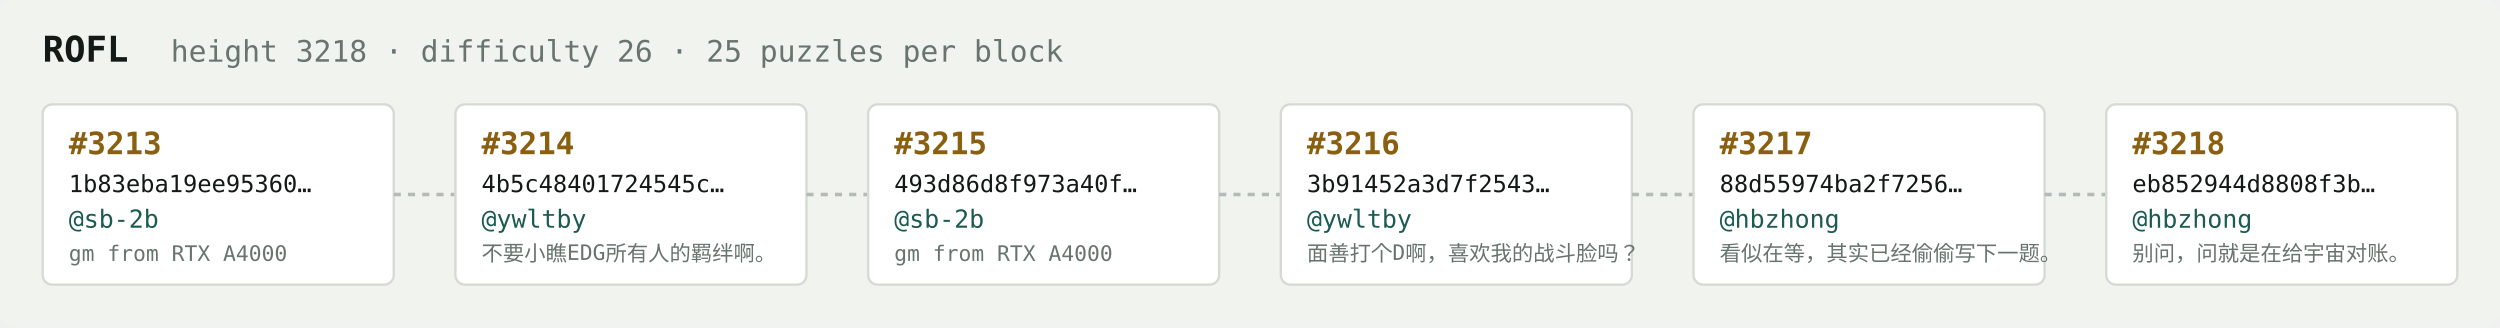
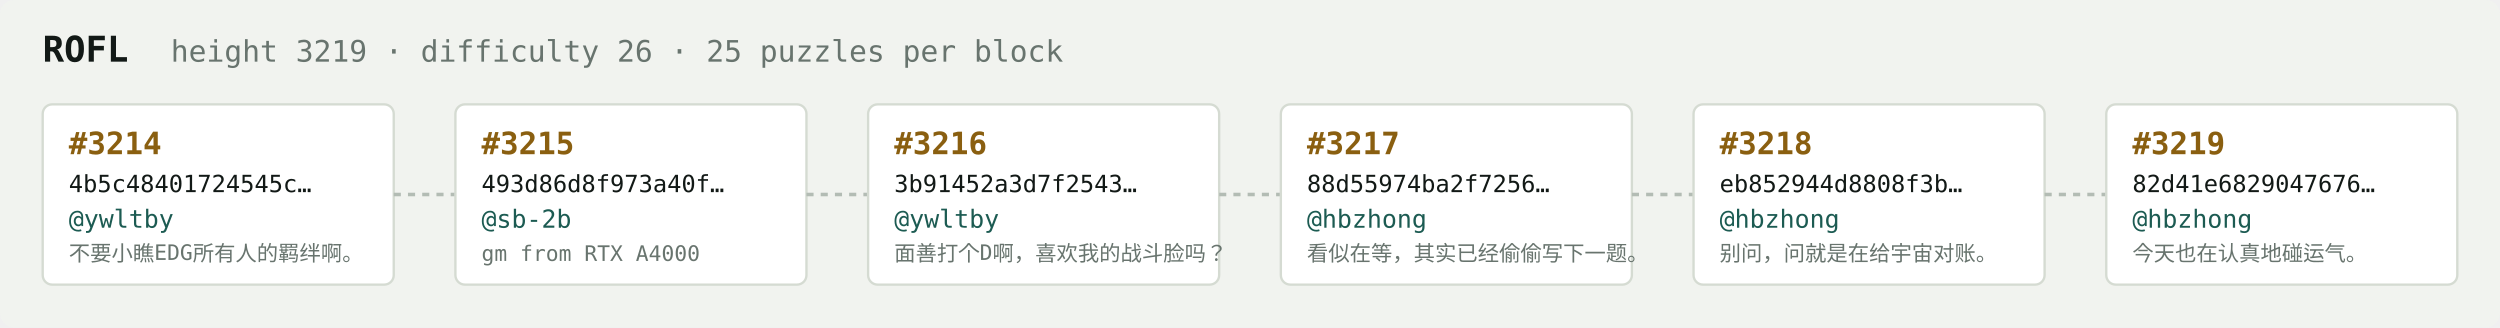
<svg xmlns="http://www.w3.org/2000/svg" width="1054" height="138" viewBox="0 0 1054 138" font-family="ui-monospace,SFMono-Regular,Menlo,monospace">
  <rect fill="#f1f3ef" width="1054" height="138" rx="6" />
  <text x="18" y="26" fill="#121916" font-size="15" font-weight="700">ROFL</text>
-   <text x="72" y="26" fill="#68746e" font-size="12.5">height 3218 · difficulty 26 · 25 puzzles per block</text>
+   <text x="72" y="26" fill="#68746e" font-size="12.5">height 3219 · difficulty 26 · 25 puzzles per block</text>
  <rect x="18" y="44" width="148" height="76" rx="4" fill="#ffffff" stroke="#d5dbd2" stroke-width="1" />
-   <text x="29" y="65" fill="#8a5f10" font-size="13" font-weight="700">#3213</text>
-   <text x="29" y="81" fill="#121916" font-size="10">1b83eba19ee95360…</text>
-   <text x="29" y="96" fill="#1c5b52" font-size="10.5">@sb-2b</text>
-   <text x="29" y="110" fill="#68746e" font-size="9">gm from RTX A4000</text>
+   <text x="29" y="65" fill="#8a5f10" font-size="13" font-weight="700">#3214</text>
+   <text x="29" y="81" fill="#121916" font-size="10">4b5c48401724545c…</text>
+   <text x="29" y="96" fill="#1c5b52" font-size="10.5">@ywltby</text>
+   <text x="29" y="110" fill="#68746e" font-size="9">不要小瞧EDG所有人的羁绊啊。</text>
  <line x1="166" y1="82.0" x2="192" y2="82.0" stroke="#b3bcb4" stroke-width="1.5" stroke-dasharray="3 3" />
  <rect x="192" y="44" width="148" height="76" rx="4" fill="#ffffff" stroke="#d5dbd2" stroke-width="1" />
-   <text x="203" y="65" fill="#8a5f10" font-size="13" font-weight="700">#3214</text>
-   <text x="203" y="81" fill="#121916" font-size="10">4b5c48401724545c…</text>
-   <text x="203" y="96" fill="#1c5b52" font-size="10.5">@ywltby</text>
-   <text x="203" y="110" fill="#68746e" font-size="9">不要小瞧EDG所有人的羁绊啊。</text>
+   <text x="203" y="65" fill="#8a5f10" font-size="13" font-weight="700">#3215</text>
+   <text x="203" y="81" fill="#121916" font-size="10">493d86d8f973a40f…</text>
+   <text x="203" y="96" fill="#1c5b52" font-size="10.5">@sb-2b</text>
+   <text x="203" y="110" fill="#68746e" font-size="9">gm from RTX A4000</text>
  <line x1="340" y1="82.0" x2="366" y2="82.0" stroke="#b3bcb4" stroke-width="1.5" stroke-dasharray="3 3" />
  <rect x="366" y="44" width="148" height="76" rx="4" fill="#ffffff" stroke="#d5dbd2" stroke-width="1" />
-   <text x="377" y="65" fill="#8a5f10" font-size="13" font-weight="700">#3215</text>
-   <text x="377" y="81" fill="#121916" font-size="10">493d86d8f973a40f…</text>
-   <text x="377" y="96" fill="#1c5b52" font-size="10.5">@sb-2b</text>
-   <text x="377" y="110" fill="#68746e" font-size="9">gm from RTX A4000</text>
+   <text x="377" y="65" fill="#8a5f10" font-size="13" font-weight="700">#3216</text>
+   <text x="377" y="81" fill="#121916" font-size="10">3b91452a3d7f2543…</text>
+   <text x="377" y="96" fill="#1c5b52" font-size="10.5">@ywltby</text>
+   <text x="377" y="110" fill="#68746e" font-size="9">面善打个D啊，喜欢我的战斗脸吗？</text>
  <line x1="514" y1="82.0" x2="540" y2="82.0" stroke="#b3bcb4" stroke-width="1.5" stroke-dasharray="3 3" />
  <rect x="540" y="44" width="148" height="76" rx="4" fill="#ffffff" stroke="#d5dbd2" stroke-width="1" />
-   <text x="551" y="65" fill="#8a5f10" font-size="13" font-weight="700">#3216</text>
-   <text x="551" y="81" fill="#121916" font-size="10">3b91452a3d7f2543…</text>
-   <text x="551" y="96" fill="#1c5b52" font-size="10.5">@ywltby</text>
-   <text x="551" y="110" fill="#68746e" font-size="9">面善打个D啊，喜欢我的战斗脸吗？</text>
+   <text x="551" y="65" fill="#8a5f10" font-size="13" font-weight="700">#3217</text>
+   <text x="551" y="81" fill="#121916" font-size="10">88d55974ba2f7256…</text>
+   <text x="551" y="96" fill="#1c5b52" font-size="10.5">@hbzhong</text>
+   <text x="551" y="110" fill="#68746e" font-size="9">看似在等，其实已经偷偷写下一题。</text>
  <line x1="688" y1="82.0" x2="714" y2="82.0" stroke="#b3bcb4" stroke-width="1.5" stroke-dasharray="3 3" />
  <rect x="714" y="44" width="148" height="76" rx="4" fill="#ffffff" stroke="#d5dbd2" stroke-width="1" />
-   <text x="725" y="65" fill="#8a5f10" font-size="13" font-weight="700">#3217</text>
-   <text x="725" y="81" fill="#121916" font-size="10">88d55974ba2f7256…</text>
+   <text x="725" y="65" fill="#8a5f10" font-size="13" font-weight="700">#3218</text>
+   <text x="725" y="81" fill="#121916" font-size="10">eb852944d8808f3b…</text>
  <text x="725" y="96" fill="#1c5b52" font-size="10.5">@hbzhong</text>
-   <text x="725" y="110" fill="#68746e" font-size="9">看似在等，其实已经偷偷写下一题。</text>
+   <text x="725" y="110" fill="#68746e" font-size="9">别问，问就是在给宇宙对账。</text>
  <line x1="862" y1="82.0" x2="888" y2="82.0" stroke="#b3bcb4" stroke-width="1.5" stroke-dasharray="3 3" />
  <rect x="888" y="44" width="148" height="76" rx="4" fill="#ffffff" stroke="#d5dbd2" stroke-width="1" />
-   <text x="899" y="65" fill="#8a5f10" font-size="13" font-weight="700">#3218</text>
-   <text x="899" y="81" fill="#121916" font-size="10">eb852944d8808f3b…</text>
+   <text x="899" y="65" fill="#8a5f10" font-size="13" font-weight="700">#3219</text>
+   <text x="899" y="81" fill="#121916" font-size="10">82d41e6829047676…</text>
  <text x="899" y="96" fill="#1c5b52" font-size="10.5">@hbzhong</text>
-   <text x="899" y="110" fill="#68746e" font-size="9">别问，问就是在给宇宙对账。</text>
+   <text x="899" y="110" fill="#68746e" font-size="9">今天也在认真地碰运气。</text>
</svg>
